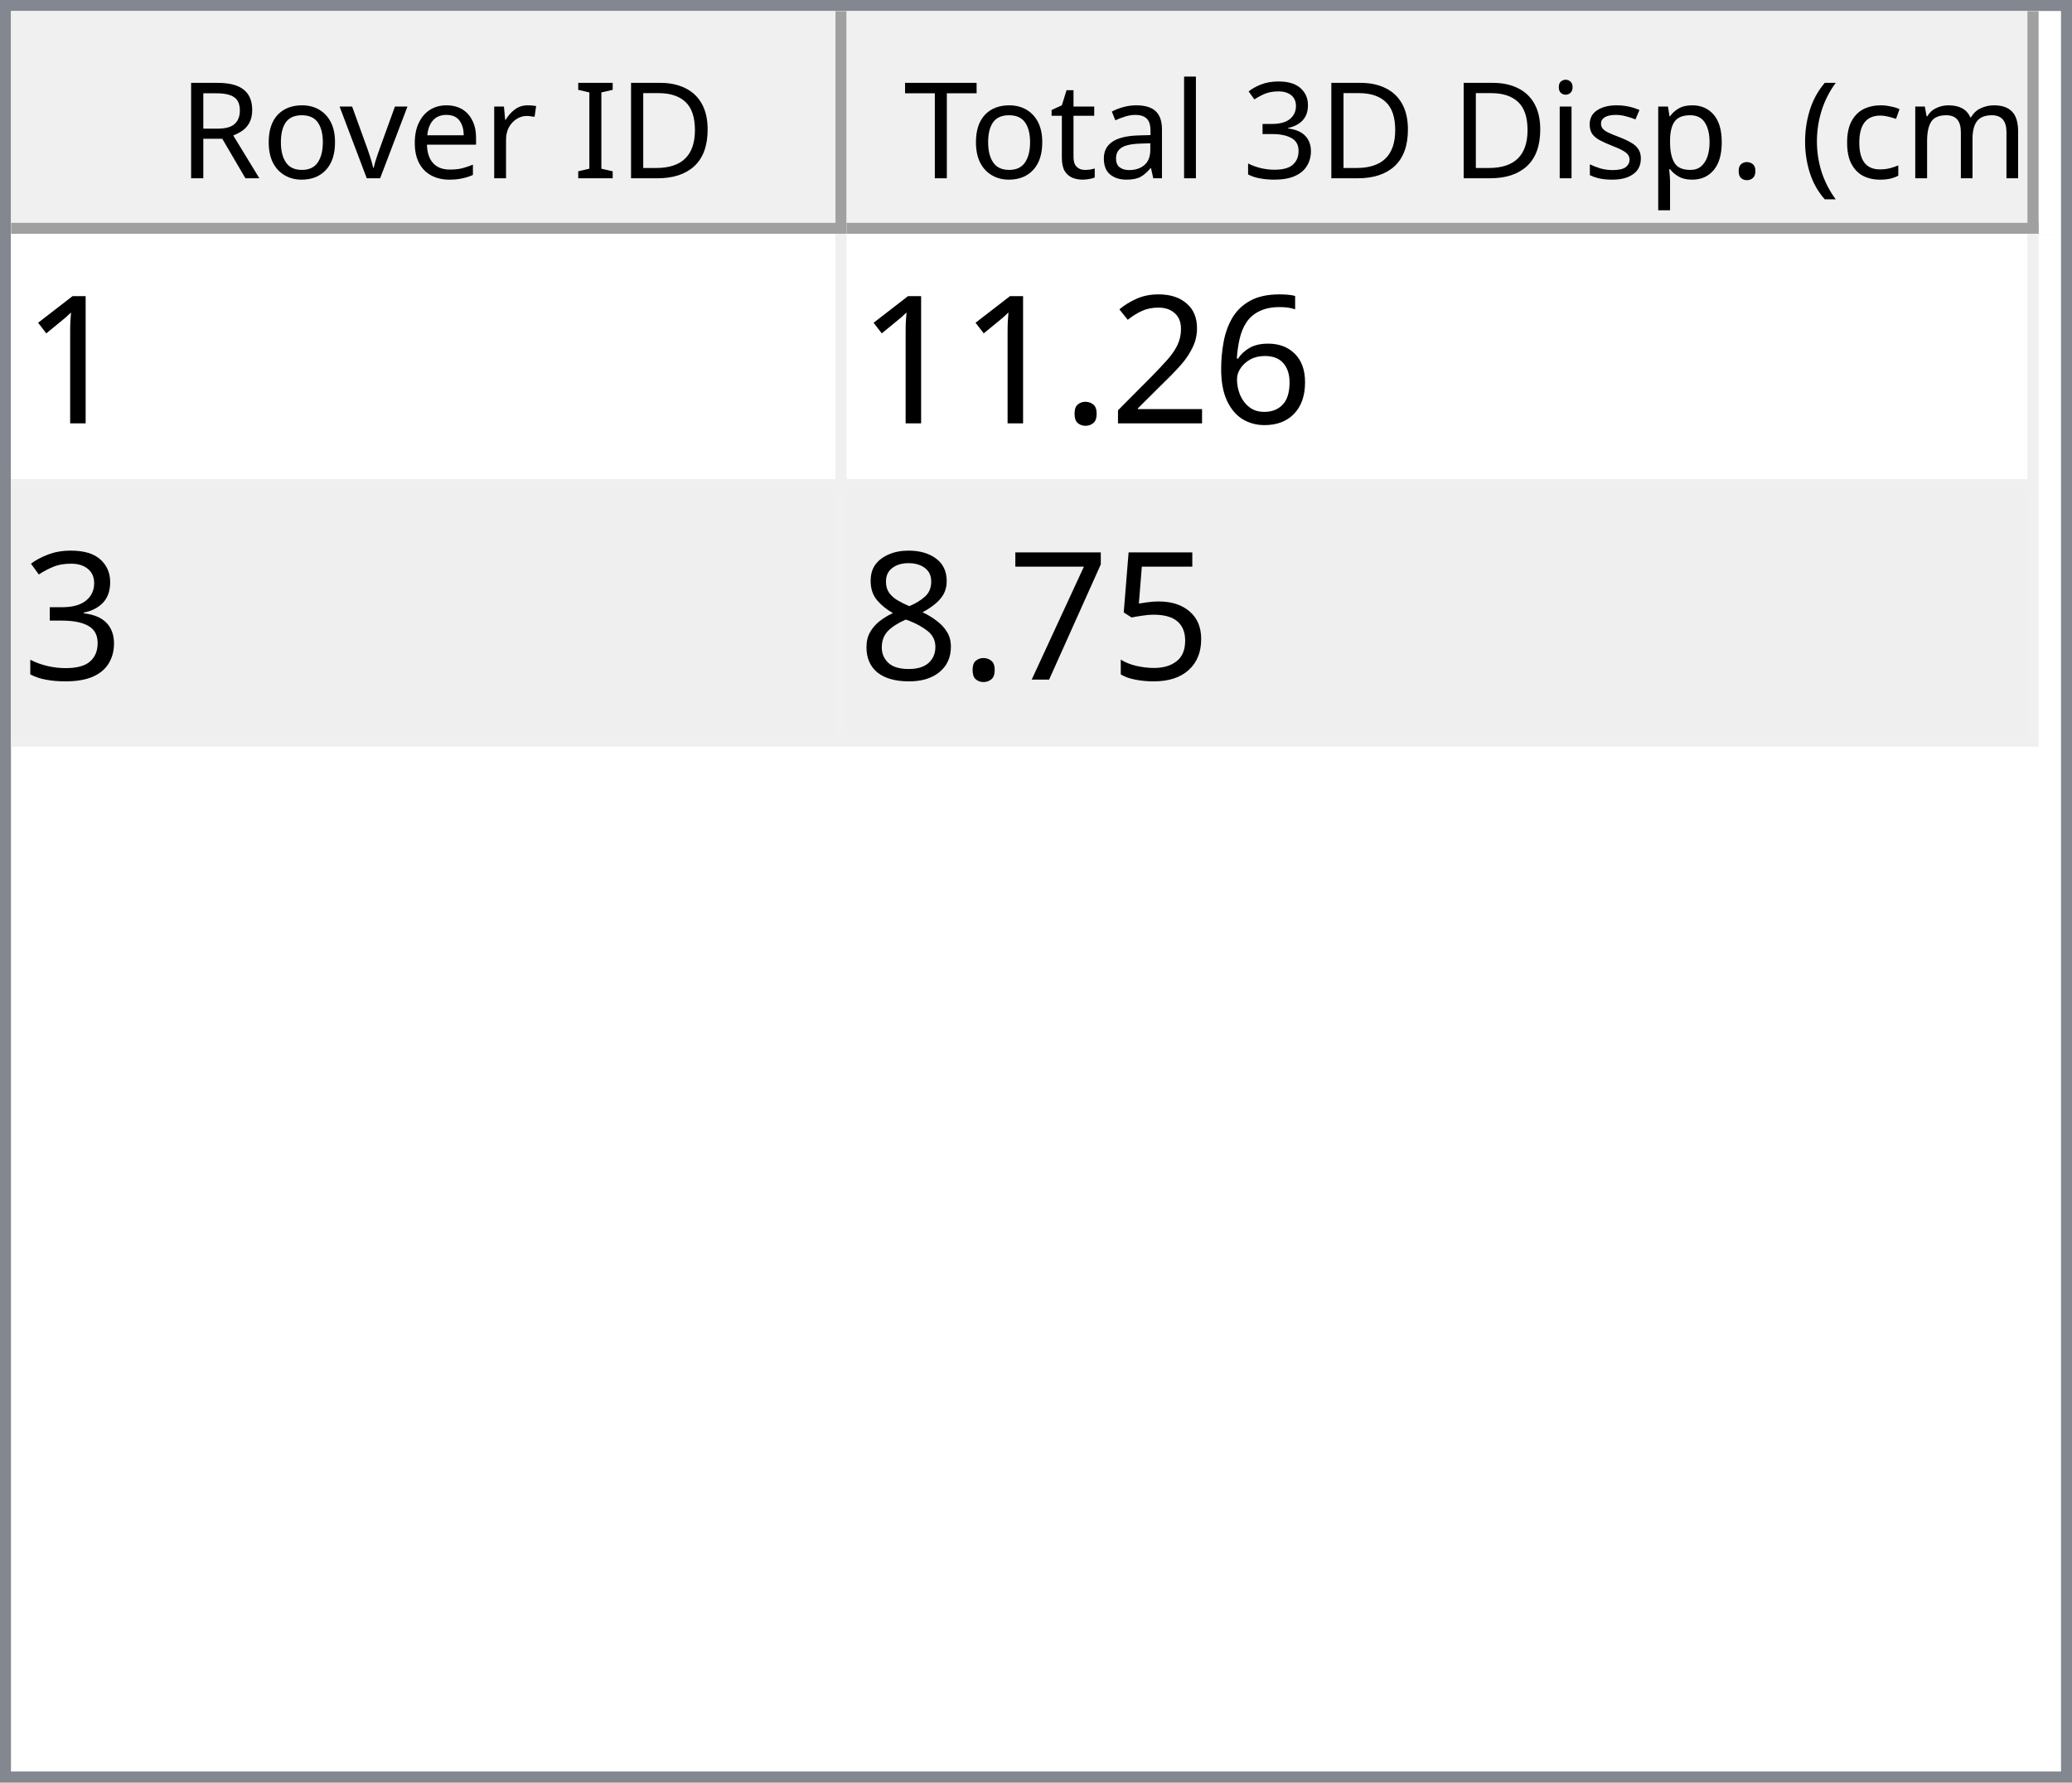
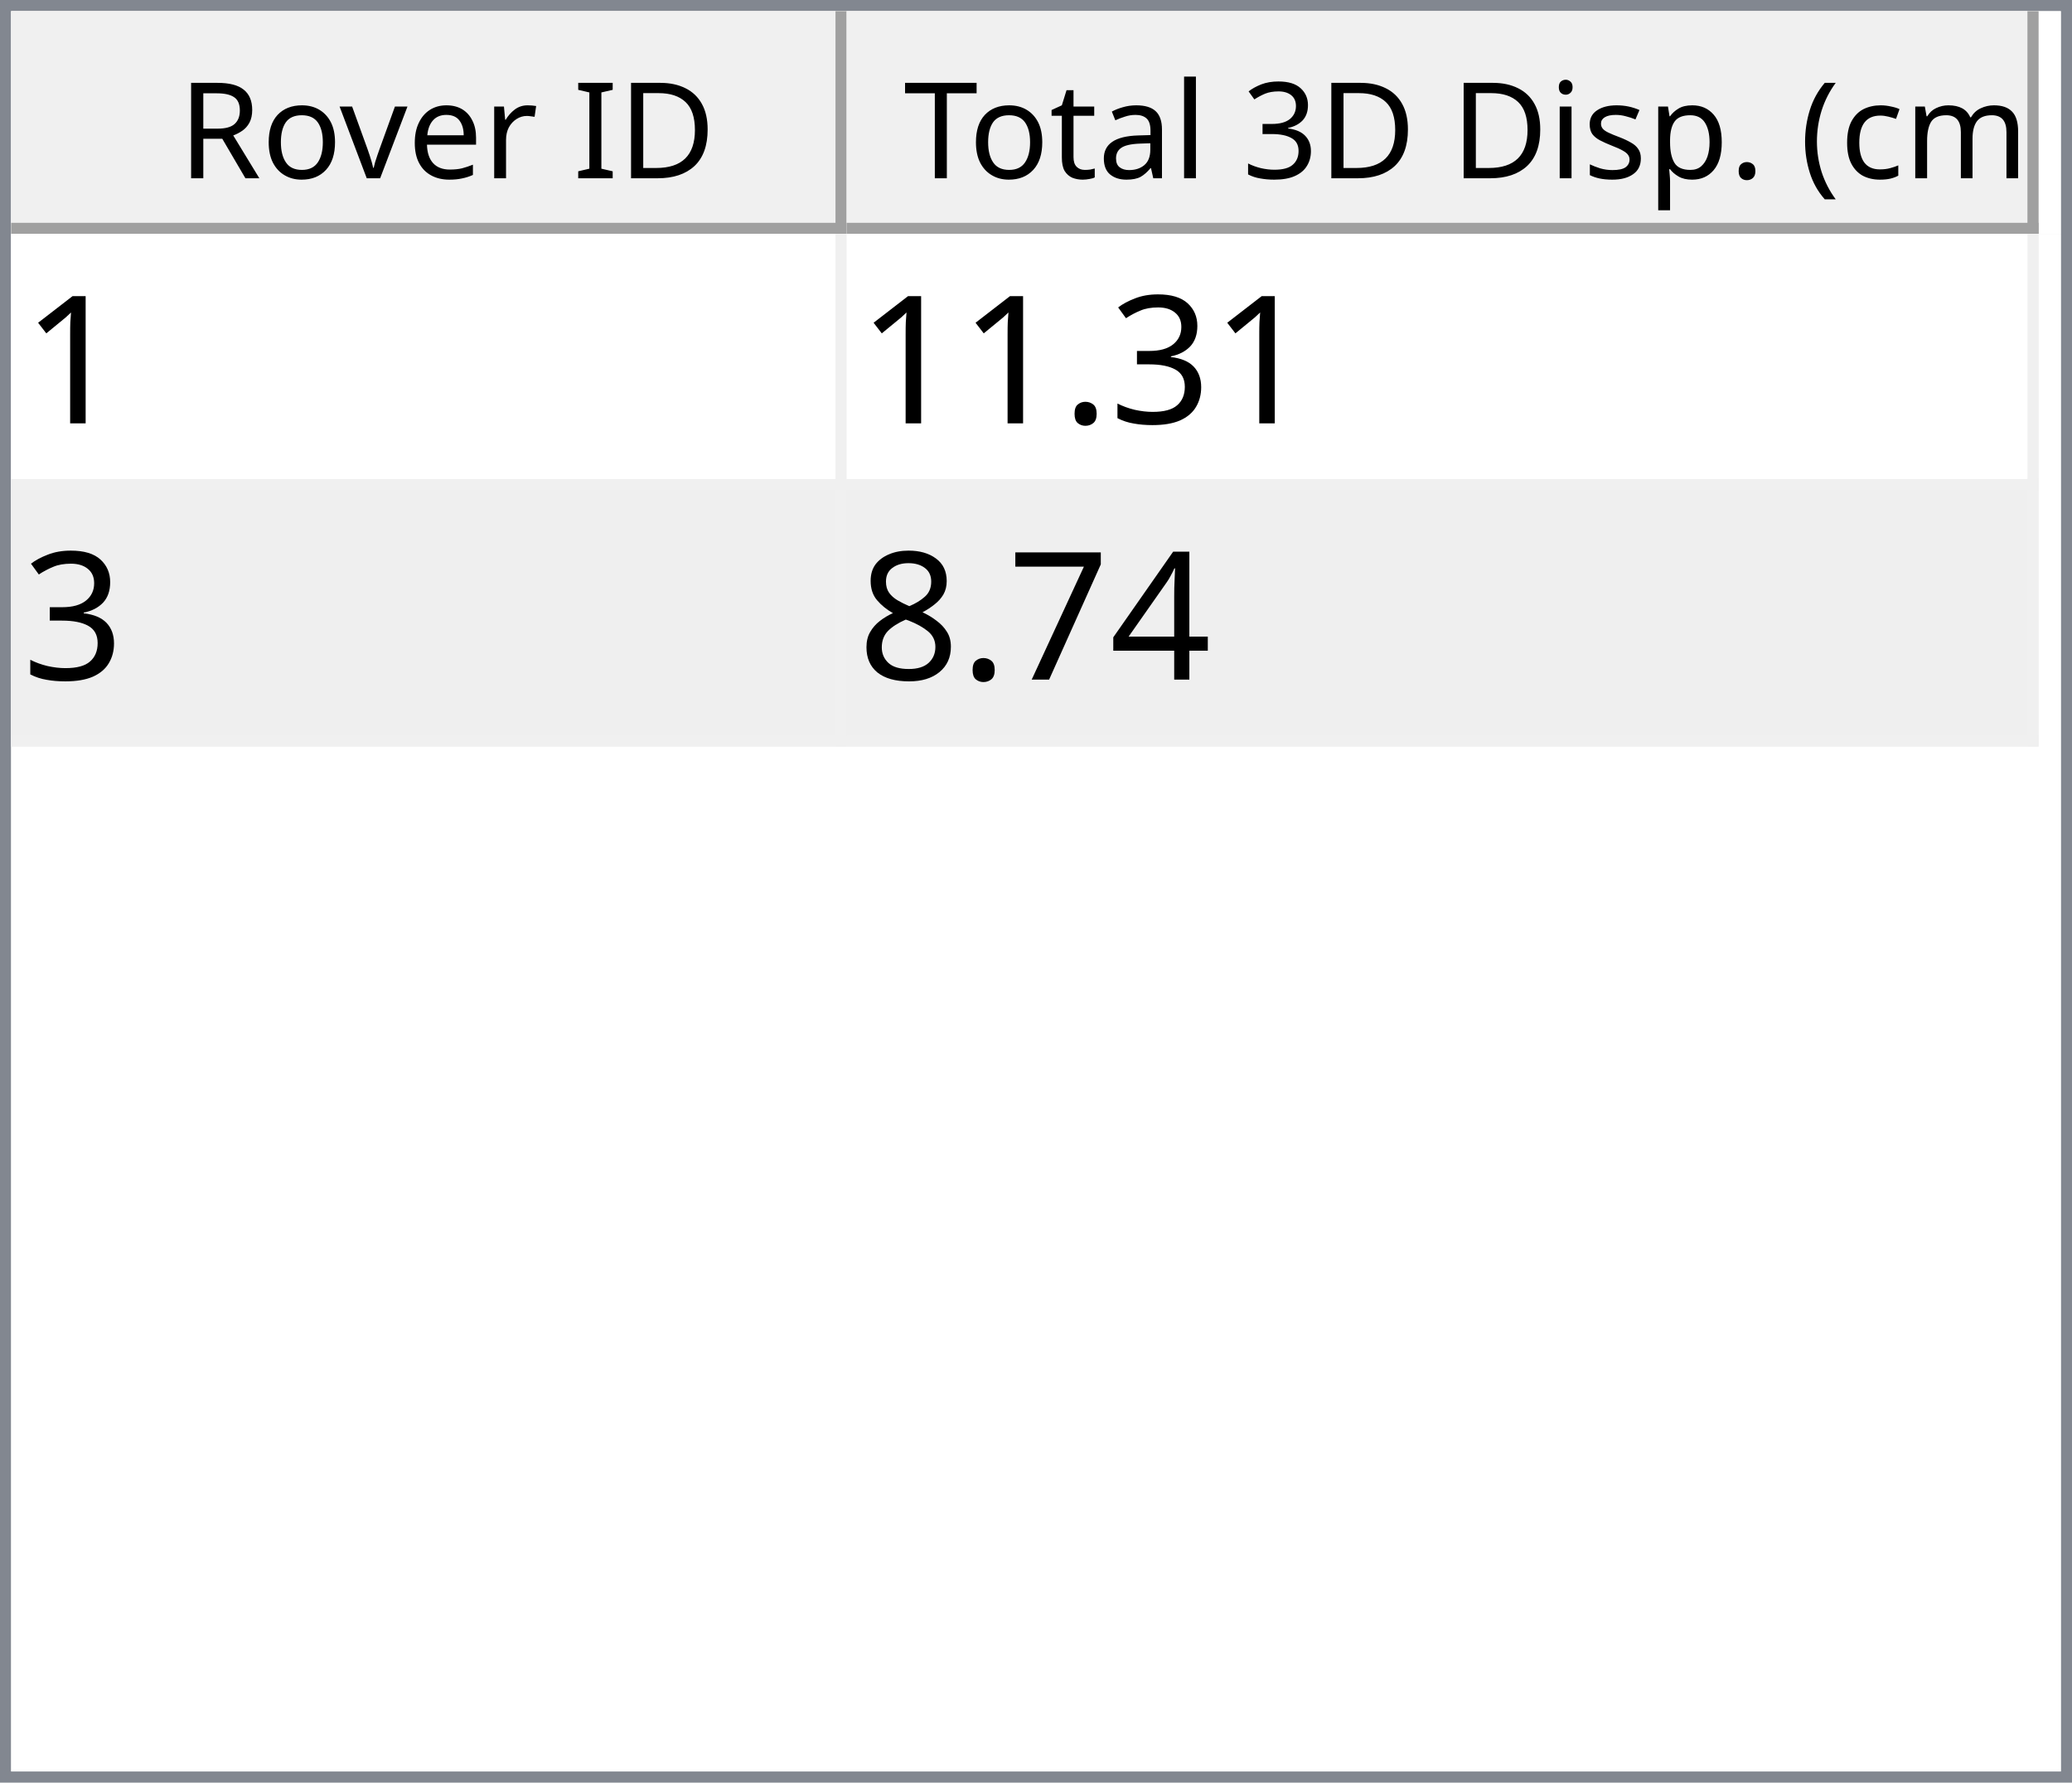
<svg xmlns="http://www.w3.org/2000/svg" style="fill-opacity:1; color-rendering:auto; color-interpolation:auto; text-rendering:auto; stroke:black; stroke-linecap:square; stroke-miterlimit:10; shape-rendering:auto; stroke-opacity:1; fill:black; stroke-dasharray:none; font-weight:normal; stroke-width:1; font-family:'Dialog'; font-style:normal; stroke-linejoin:miter; font-size:12px; stroke-dashoffset:0; image-rendering:auto;" width="186" height="160">
  <defs id="genericDefs" />
  <g>
    <defs id="defs1">
      <clipPath clipPathUnits="userSpaceOnUse" id="clipPath1">
        <path d="M0 0 L186 0 L186 160 L0 160 L0 0 Z" />
      </clipPath>
      <clipPath clipPathUnits="userSpaceOnUse" id="clipPath2">
        <path d="M0 0 L0 160 L186 160 L186 0 Z" />
      </clipPath>
      <clipPath clipPathUnits="userSpaceOnUse" id="clipPath3">
        <path d="M0 0 L0 20 L184 20 L184 0 Z" />
      </clipPath>
      <clipPath clipPathUnits="userSpaceOnUse" id="clipPath4">
        <path d="M0 0 L0 20 L75 20 L75 0 Z" />
      </clipPath>
      <clipPath clipPathUnits="userSpaceOnUse" id="clipPath5">
        <path d="M1 1 L1 19 L74 19 L74 1 Z" />
      </clipPath>
      <clipPath clipPathUnits="userSpaceOnUse" id="clipPath6">
        <path d="M0 0 L0 18 L73 18 L73 0 Z" />
      </clipPath>
      <clipPath clipPathUnits="userSpaceOnUse" id="clipPath7">
        <path d="M-0.5 -0.5 L-0.5 19.5 L74.5 19.5 L74.5 -0.5 Z" />
      </clipPath>
      <clipPath clipPathUnits="userSpaceOnUse" id="clipPath8">
        <path d="M0 0 L0 20 L107 20 L107 0 Z" />
      </clipPath>
      <clipPath clipPathUnits="userSpaceOnUse" id="clipPath9">
        <path d="M1 1 L1 19 L106 19 L106 1 Z" />
      </clipPath>
      <clipPath clipPathUnits="userSpaceOnUse" id="clipPath10">
        <path d="M0 0 L0 18 L105 18 L105 0 Z" />
      </clipPath>
      <clipPath clipPathUnits="userSpaceOnUse" id="clipPath11">
        <path d="M-0.5 -0.5 L-0.5 19.5 L106.5 19.5 L106.5 -0.5 Z" />
      </clipPath>
      <clipPath clipPathUnits="userSpaceOnUse" id="clipPath12">
        <path d="M0 0 L0 138 L184 138 L184 0 Z" />
      </clipPath>
      <clipPath clipPathUnits="userSpaceOnUse" id="clipPath13">
        <path d="M0 0 L0 46 L182 46 L182 0 Z" />
      </clipPath>
      <clipPath clipPathUnits="userSpaceOnUse" id="clipPath14">
        <path d="M-0.5 -0.5 L-0.5 45.5 L181.5 45.5 L181.5 -0.5 Z" />
      </clipPath>
      <clipPath clipPathUnits="userSpaceOnUse" id="clipPath15">
        <path d="M0 0 L0 22 L74 22 L74 0 Z" />
      </clipPath>
      <clipPath clipPathUnits="userSpaceOnUse" id="clipPath16">
        <path d="M0 0 L0 22 L106 22 L106 0 Z" />
      </clipPath>
      <font horiz-adv-x="64.551" id="font1">
        <font-face ascent="107.91" descent="25.098" units-per-em="100" style="font-style:normal; font-family:Segoe UI; font-weight:normal;" />
        <missing-glyph horiz-adv-x="64.551" d="M8.109 0 L8.109 68.266 L56.453 68.266 L56.453 0 L8.109 0 ZM15.328 7.234 L49.219 7.234 L49.219 61.031 L15.328 61.031 L15.328 7.234 Z" />
        <glyph unicode="D" horiz-adv-x="70.117" d="M9.188 0 L9.188 70.016 L28.516 70.016 Q65.531 70.016 65.531 35.891 Q65.531 19.672 55.25 9.836 Q44.969 0 27.734 0 L9.188 0 ZM17.391 62.594 L17.391 7.422 L27.828 7.422 Q41.609 7.422 49.273 14.797 Q56.938 22.172 56.938 35.688 Q56.938 62.594 28.328 62.594 L17.391 62.594 Z" />
        <glyph unicode="I" horiz-adv-x="26.611" d="M17.391 0 L9.188 0 L9.188 70.016 L17.391 70.016 L17.391 0 Z" />
        <glyph unicode=" " horiz-adv-x="27.393" d="" />
        <glyph unicode="r" horiz-adv-x="34.766" d="M34.188 41.891 Q32.078 43.5 28.125 43.5 Q23 43.5 19.555 38.672 Q16.109 33.844 16.109 25.484 L16.109 0 L8.109 0 L8.109 50 L16.109 50 L16.109 39.703 L16.312 39.703 Q18.016 44.969 21.531 47.922 Q25.047 50.875 29.391 50.875 Q32.516 50.875 34.188 50.203 L34.188 41.891 Z" />
        <glyph unicode="e" horiz-adv-x="52.295" d="M48.297 23 L12.984 23 Q13.188 14.656 17.484 10.109 Q21.781 5.562 29.297 5.562 Q37.75 5.562 44.828 11.141 L44.828 3.609 Q38.234 -1.172 27.391 -1.172 Q16.797 -1.172 10.742 5.641 Q4.688 12.453 4.688 24.812 Q4.688 36.469 11.305 43.82 Q17.922 51.172 27.734 51.172 Q37.547 51.172 42.922 44.828 Q48.297 38.484 48.297 27.203 L48.297 23 ZM40.094 29.781 Q40.047 36.719 36.75 40.578 Q33.453 44.438 27.594 44.438 Q21.922 44.438 17.969 40.383 Q14.016 36.328 13.094 29.781 L40.094 29.781 Z" />
        <glyph unicode="v" horiz-adv-x="47.9" d="M47.406 50 L27.484 0 L19.625 0 L0.688 50 L9.469 50 L22.172 13.672 Q23.578 9.672 23.922 6.688 L24.125 6.688 Q24.609 10.453 25.688 13.484 L38.969 50 L47.406 50 Z" />
        <glyph unicode="o" horiz-adv-x="58.594" d="M29 -1.172 Q17.922 -1.172 11.305 5.836 Q4.688 12.844 4.688 24.422 Q4.688 37.016 11.57 44.094 Q18.453 51.172 30.172 51.172 Q41.359 51.172 47.633 44.289 Q53.906 37.406 53.906 25.203 Q53.906 13.234 47.141 6.031 Q40.375 -1.172 29 -1.172 ZM29.594 44.438 Q21.875 44.438 17.383 39.188 Q12.891 33.938 12.891 24.703 Q12.891 15.828 17.43 10.695 Q21.969 5.562 29.594 5.562 Q37.359 5.562 41.531 10.594 Q45.703 15.625 45.703 24.906 Q45.703 34.281 41.531 39.359 Q37.359 44.438 29.594 44.438 Z" />
        <glyph unicode="R" horiz-adv-x="59.814" d="M59.375 0 L49.609 0 L37.891 19.625 Q36.281 22.359 34.766 24.289 Q33.25 26.219 31.664 27.438 Q30.078 28.656 28.25 29.219 Q26.422 29.781 24.125 29.781 L17.391 29.781 L17.391 0 L9.188 0 L9.188 70.016 L30.078 70.016 Q34.672 70.016 38.555 68.867 Q42.438 67.719 45.289 65.375 Q48.141 63.031 49.758 59.547 Q51.375 56.062 51.375 51.375 Q51.375 47.703 50.273 44.656 Q49.172 41.609 47.148 39.211 Q45.125 36.812 42.266 35.133 Q39.406 33.453 35.844 32.516 L35.844 32.328 Q37.594 31.547 38.891 30.547 Q40.188 29.547 41.359 28.18 Q42.531 26.812 43.68 25.078 Q44.828 23.344 46.234 21.047 L59.375 0 ZM17.391 62.594 L17.391 37.203 L28.516 37.203 Q31.594 37.203 34.203 38.133 Q36.812 39.062 38.719 40.797 Q40.625 42.531 41.703 45.047 Q42.781 47.562 42.781 50.688 Q42.781 56.297 39.141 59.445 Q35.5 62.594 28.609 62.594 L17.391 62.594 Z" />
        <glyph unicode=")" horiz-adv-x="30.176" d="M8.297 -15.922 L1.172 -15.922 Q16.406 2.344 16.406 26.812 Q16.406 51.469 1.078 70.016 L8.297 70.016 Q23.531 52.156 23.531 26.703 Q23.531 1.375 8.297 -15.922 Z" />
        <glyph unicode="m" horiz-adv-x="86.133" d="M79.109 0 L71.094 0 L71.094 28.719 Q71.094 37.016 68.531 40.727 Q65.969 44.438 59.906 44.438 Q54.781 44.438 51.195 39.75 Q47.609 35.062 47.609 28.516 L47.609 0 L39.594 0 L39.594 29.688 Q39.594 44.438 28.219 44.438 Q22.953 44.438 19.531 40.016 Q16.109 35.594 16.109 28.516 L16.109 0 L8.109 0 L8.109 50 L16.109 50 L16.109 42.094 L16.312 42.094 Q21.625 51.172 31.844 51.172 Q36.969 51.172 40.773 48.312 Q44.578 45.453 46 40.828 Q51.562 51.172 62.594 51.172 Q79.109 51.172 79.109 30.812 L79.109 0 Z" />
        <glyph unicode="c" horiz-adv-x="46.191" d="M42.188 2.297 Q36.422 -1.172 28.516 -1.172 Q17.828 -1.172 11.258 5.789 Q4.688 12.75 4.688 23.828 Q4.688 36.188 11.766 43.68 Q18.844 51.172 30.672 51.172 Q37.25 51.172 42.281 48.734 L42.281 40.531 Q36.719 44.438 30.375 44.438 Q22.703 44.438 17.797 38.945 Q12.891 33.453 12.891 24.516 Q12.891 15.719 17.508 10.641 Q22.125 5.562 29.891 5.562 Q36.422 5.562 42.188 9.906 L42.188 2.297 Z" />
        <glyph unicode="(" horiz-adv-x="30.176" d="M29.109 -15.922 L21.969 -15.922 Q6.844 1.375 6.844 26.703 Q6.844 52.156 21.969 70.016 L29.203 70.016 Q13.875 51.469 13.875 26.812 Q13.875 2.344 29.109 -15.922 Z" />
        <glyph unicode="." horiz-adv-x="21.68" d="M10.891 -1.078 Q8.641 -1.078 7.055 0.539 Q5.469 2.156 5.469 4.391 Q5.469 6.641 7.055 8.273 Q8.641 9.906 10.891 9.906 Q13.188 9.906 14.797 8.273 Q16.406 6.641 16.406 4.391 Q16.406 2.156 14.797 0.539 Q13.188 -1.078 10.891 -1.078 Z" />
        <glyph unicode="p" horiz-adv-x="58.789" d="M16.312 7.234 L16.109 7.234 L16.109 -23 L8.109 -23 L8.109 50 L16.109 50 L16.109 41.219 L16.312 41.219 Q22.219 51.172 33.594 51.172 Q43.266 51.172 48.688 44.461 Q54.109 37.75 54.109 26.469 Q54.109 13.922 48 6.375 Q41.891 -1.172 31.297 -1.172 Q21.578 -1.172 16.312 7.234 ZM16.109 27.391 L16.109 20.406 Q16.109 14.203 20.141 9.883 Q24.172 5.562 30.375 5.562 Q37.641 5.562 41.773 11.133 Q45.906 16.703 45.906 26.609 Q45.906 34.969 42.047 39.703 Q38.188 44.438 31.594 44.438 Q24.609 44.438 20.359 39.578 Q16.109 34.719 16.109 27.391 Z" />
        <glyph unicode="s" horiz-adv-x="42.432" d="M5.078 1.812 L5.078 10.406 Q11.625 5.562 19.484 5.562 Q30.031 5.562 30.031 12.594 Q30.031 14.594 29.125 15.992 Q28.219 17.391 26.68 18.461 Q25.141 19.531 23.07 20.383 Q21 21.234 18.609 22.172 Q15.281 23.484 12.766 24.828 Q10.25 26.172 8.57 27.859 Q6.891 29.547 6.031 31.695 Q5.172 33.844 5.172 36.719 Q5.172 40.234 6.789 42.945 Q8.406 45.656 11.086 47.484 Q13.766 49.312 17.211 50.242 Q20.656 51.172 24.312 51.172 Q30.812 51.172 35.938 48.922 L35.938 40.828 Q30.422 44.438 23.25 44.438 Q21 44.438 19.195 43.922 Q17.391 43.406 16.094 42.477 Q14.797 41.547 14.086 40.258 Q13.375 38.969 13.375 37.406 Q13.375 35.453 14.086 34.133 Q14.797 32.812 16.164 31.789 Q17.531 30.766 19.484 29.938 Q21.438 29.109 23.922 28.125 Q27.25 26.859 29.883 25.516 Q32.516 24.172 34.375 22.484 Q36.234 20.797 37.234 18.602 Q38.234 16.406 38.234 13.375 Q38.234 9.672 36.602 6.938 Q34.969 4.203 32.234 2.398 Q29.5 0.594 25.93 -0.289 Q22.359 -1.172 18.453 -1.172 Q10.75 -1.172 5.078 1.812 Z" />
        <glyph unicode="i" horiz-adv-x="24.219" d="M12.203 62.703 Q10.062 62.703 8.547 64.164 Q7.031 65.625 7.031 67.875 Q7.031 70.125 8.547 71.609 Q10.062 73.094 12.203 73.094 Q14.406 73.094 15.945 71.609 Q17.484 70.125 17.484 67.875 Q17.484 65.719 15.945 64.211 Q14.406 62.703 12.203 62.703 ZM16.109 0 L8.109 0 L8.109 50 L16.109 50 L16.109 0 Z" />
        <glyph unicode="3" horiz-adv-x="53.906" d="M46.531 19.828 Q46.531 15.094 44.75 11.211 Q42.969 7.328 39.719 4.57 Q36.469 1.812 31.93 0.297 Q27.391 -1.219 21.922 -1.219 Q11.922 -1.219 6 2.594 L6 11.188 Q13.094 5.609 22.219 5.609 Q25.875 5.609 28.828 6.539 Q31.781 7.469 33.906 9.227 Q36.031 10.984 37.18 13.477 Q38.328 15.969 38.328 19.094 Q38.328 32.812 18.797 32.812 L12.984 32.812 L12.984 39.594 L18.5 39.594 Q35.797 39.594 35.797 52.484 Q35.797 64.406 22.609 64.406 Q15.188 64.406 8.688 59.422 L8.688 67.188 Q15.375 71.188 24.609 71.188 Q29 71.188 32.57 69.969 Q36.141 68.75 38.68 66.555 Q41.219 64.359 42.609 61.281 Q44 58.203 44 54.5 Q44 40.672 30.031 36.719 L30.031 36.531 Q33.594 36.141 36.625 34.797 Q39.656 33.453 41.852 31.305 Q44.047 29.156 45.289 26.25 Q46.531 23.344 46.531 19.828 Z" />
        <glyph unicode="l" horiz-adv-x="24.219" d="M16.109 0 L8.109 0 L8.109 74.031 L16.109 74.031 L16.109 0 Z" />
        <glyph unicode="a" horiz-adv-x="50.879" d="M43.891 0 L35.891 0 L35.891 7.812 L35.688 7.812 Q30.469 -1.172 20.312 -1.172 Q12.844 -1.172 8.617 2.781 Q4.391 6.734 4.391 13.281 Q4.391 27.297 20.906 29.594 L35.891 31.688 Q35.891 44.438 25.594 44.438 Q16.547 44.438 9.281 38.281 L9.281 46.484 Q16.656 51.172 26.266 51.172 Q43.891 51.172 43.891 32.516 L43.891 0 ZM35.891 25.297 L23.828 23.641 Q18.266 22.859 15.43 20.875 Q12.594 18.891 12.594 13.875 Q12.594 10.203 15.211 7.883 Q17.828 5.562 22.172 5.562 Q28.125 5.562 32.008 9.742 Q35.891 13.922 35.891 20.312 L35.891 25.297 Z" />
        <glyph unicode="t" horiz-adv-x="33.887" d="M31.297 0.484 Q28.469 -1.078 23.828 -1.078 Q10.688 -1.078 10.688 13.578 L10.688 43.172 L2.094 43.172 L2.094 50 L10.688 50 L10.688 62.203 L18.703 64.797 L18.703 50 L31.297 50 L31.297 43.172 L18.703 43.172 L18.703 14.984 Q18.703 9.969 20.414 7.82 Q22.125 5.672 26.078 5.672 Q29.109 5.672 31.297 7.328 L31.297 0.484 Z" />
        <glyph unicode="T" horiz-adv-x="52.393" d="M50.594 62.594 L30.375 62.594 L30.375 0 L22.172 0 L22.172 62.594 L2 62.594 L2 70.016 L50.594 70.016 L50.594 62.594 Z" />
      </font>
      <font horiz-adv-x="75.0" id="font2">
        <font-face ascent="100.537" descent="21.973" units-per-em="100" style="font-style:normal; font-family:sans-serif; font-weight:normal;" />
        <missing-glyph horiz-adv-x="75.0" d="M12.5 0 L12.5 62.5 L62.5 62.5 L62.5 0 L12.5 0 ZM14.062 1.562 L60.938 1.562 L60.938 60.938 L14.062 60.938 L14.062 1.562 Z" />
        <glyph unicode="1" horiz-adv-x="55.615" d="M37.25 0 L28.469 0 L28.469 56 Q25.297 52.984 20.141 49.953 Q14.984 46.922 10.891 45.406 L10.891 53.906 Q18.266 57.375 23.781 62.305 Q29.297 67.234 31.594 71.875 L37.25 71.875 L37.25 0 Z" />
-         <glyph unicode="6" horiz-adv-x="55.615" d="M49.75 54.047 L41.016 53.375 Q39.844 58.547 37.703 60.891 Q34.125 64.656 28.906 64.656 Q24.703 64.656 21.531 62.312 Q17.391 59.281 14.992 53.469 Q12.594 47.656 12.5 36.922 Q15.672 41.75 20.266 44.094 Q24.859 46.438 29.891 46.438 Q38.672 46.438 44.852 39.969 Q51.031 33.5 51.031 23.25 Q51.031 16.5 48.125 10.719 Q45.219 4.938 40.141 1.859 Q35.062 -1.219 28.609 -1.219 Q17.625 -1.219 10.695 6.859 Q3.766 14.938 3.766 33.5 Q3.766 54.25 11.422 63.672 Q18.109 71.875 29.438 71.875 Q37.891 71.875 43.289 67.141 Q48.688 62.406 49.75 54.047 ZM13.875 23.188 Q13.875 18.656 15.797 14.508 Q17.719 10.359 21.188 8.18 Q24.656 6 28.469 6 Q34.031 6 38.039 10.492 Q42.047 14.984 42.047 22.703 Q42.047 30.125 38.086 34.398 Q34.125 38.672 28.125 38.672 Q22.172 38.672 18.023 34.398 Q13.875 30.125 13.875 23.188 Z" />
-         <glyph unicode="2" horiz-adv-x="55.615" d="M50.344 8.453 L50.344 0 L3.031 0 Q2.938 3.172 4.047 6.109 Q5.859 10.938 9.836 15.625 Q13.812 20.312 21.344 26.469 Q33.016 36.031 37.117 41.625 Q41.219 47.219 41.219 52.203 Q41.219 57.422 37.477 61.008 Q33.734 64.594 27.734 64.594 Q21.391 64.594 17.578 60.789 Q13.766 56.984 13.719 50.25 L4.688 51.172 Q5.609 61.281 11.664 66.578 Q17.719 71.875 27.938 71.875 Q38.234 71.875 44.242 66.164 Q50.25 60.453 50.25 52 Q50.25 47.703 48.492 43.555 Q46.734 39.406 42.656 34.812 Q38.578 30.219 29.109 22.219 Q21.188 15.578 18.945 13.211 Q16.703 10.844 15.234 8.453 L50.344 8.453 Z" />
+         <glyph unicode="3" horiz-adv-x="55.615" d="M4.203 18.891 L12.984 20.062 Q14.5 12.594 18.141 9.297 Q21.781 6 27 6 Q33.203 6 37.477 10.297 Q41.75 14.594 41.75 20.953 Q41.75 27 37.797 30.93 Q33.844 34.859 27.734 34.859 Q25.25 34.859 21.531 33.891 L22.516 41.609 Q23.391 41.5 23.922 41.5 Q29.547 41.5 34.039 44.43 Q38.531 47.359 38.531 53.469 Q38.531 58.297 35.258 61.477 Q31.984 64.656 26.812 64.656 Q21.688 64.656 18.266 61.43 Q14.844 58.203 13.875 51.766 L5.078 53.328 Q6.688 62.156 12.398 67.016 Q18.109 71.875 26.609 71.875 Q32.469 71.875 37.398 69.359 Q42.328 66.844 44.945 62.5 Q47.562 58.156 47.562 53.266 Q47.562 48.641 45.07 44.828 Q42.578 41.016 37.703 38.766 Q44.047 37.312 47.562 32.695 Q51.078 28.078 51.078 21.141 Q51.078 11.766 44.242 5.25 Q37.406 -1.266 26.953 -1.266 Q17.531 -1.266 11.305 4.352 Q5.078 9.969 4.203 18.891 Z" />
        <glyph unicode="." horiz-adv-x="27.783" d="M9.078 0 L9.078 10.016 L19.094 10.016 L19.094 0 L9.078 0 Z" />
-         <glyph unicode="3" horiz-adv-x="55.615" d="M4.203 18.891 L12.984 20.062 Q14.5 12.594 18.141 9.297 Q21.781 6 27 6 Q33.203 6 37.477 10.297 Q41.75 14.594 41.75 20.953 Q41.75 27 37.797 30.93 Q33.844 34.859 27.734 34.859 Q25.25 34.859 21.531 33.891 L22.516 41.609 Q23.391 41.5 23.922 41.5 Q29.547 41.5 34.039 44.43 Q38.531 47.359 38.531 53.469 Q38.531 58.297 35.258 61.477 Q31.984 64.656 26.812 64.656 Q21.688 64.656 18.266 61.43 Q14.844 58.203 13.875 51.766 L5.078 53.328 Q6.688 62.156 12.398 67.016 Q18.109 71.875 26.609 71.875 Q32.469 71.875 37.398 69.359 Q42.328 66.844 44.945 62.5 Q47.562 58.156 47.562 53.266 Q47.562 48.641 45.07 44.828 Q42.578 41.016 37.703 38.766 Q44.047 37.312 47.562 32.695 Q51.078 28.078 51.078 21.141 Q51.078 11.766 44.242 5.25 Q37.406 -1.266 26.953 -1.266 Q17.531 -1.266 11.305 4.352 Q5.078 9.969 4.203 18.891 Z" />
-         <glyph unicode="5" horiz-adv-x="55.615" d="M4.156 18.75 L13.375 19.531 Q14.406 12.797 18.141 9.398 Q21.875 6 27.156 6 Q33.5 6 37.891 10.789 Q42.281 15.578 42.281 23.484 Q42.281 31 38.062 35.352 Q33.844 39.703 27 39.703 Q22.75 39.703 19.336 37.773 Q15.922 35.844 13.969 32.766 L5.719 33.844 L12.641 70.609 L48.25 70.609 L48.25 62.203 L19.672 62.203 L15.828 42.969 Q22.266 47.469 29.344 47.469 Q38.719 47.469 45.164 40.969 Q51.609 34.469 51.609 24.266 Q51.609 14.547 45.953 7.469 Q39.062 -1.219 27.156 -1.219 Q17.391 -1.219 11.211 4.25 Q5.031 9.719 4.156 18.75 Z" />
+         <glyph unicode="4" horiz-adv-x="55.615" d="M32.328 0 L32.328 17.141 L1.266 17.141 L1.266 25.203 L33.938 71.578 L41.109 71.578 L41.109 25.203 L50.781 25.203 L50.781 17.141 L41.109 17.141 L41.109 0 L32.328 0 ZM32.328 25.203 L32.328 57.469 L9.906 25.203 L32.328 25.203 Z" />
        <glyph unicode="7" horiz-adv-x="55.615" d="M4.734 62.203 L4.734 70.656 L51.078 70.656 L51.078 63.812 Q44.234 56.547 37.523 44.484 Q30.812 32.422 27.156 19.672 Q24.516 10.688 23.781 0 L14.75 0 Q14.891 8.453 18.062 20.414 Q21.234 32.375 27.172 43.484 Q33.109 54.594 39.797 62.203 L4.734 62.203 Z" />
        <glyph unicode="8" horiz-adv-x="55.615" d="M17.672 38.812 Q12.203 40.828 9.57 44.539 Q6.938 48.25 6.938 53.422 Q6.938 61.234 12.555 66.555 Q18.172 71.875 27.484 71.875 Q36.859 71.875 42.578 66.43 Q48.297 60.984 48.297 53.172 Q48.297 48.188 45.68 44.508 Q43.062 40.828 37.75 38.812 Q44.344 36.672 47.781 31.883 Q51.219 27.094 51.219 20.453 Q51.219 11.281 44.727 5.031 Q38.234 -1.219 27.641 -1.219 Q17.047 -1.219 10.547 5.055 Q4.047 11.328 4.047 20.703 Q4.047 27.688 7.594 32.398 Q11.141 37.109 17.672 38.812 ZM15.922 53.719 Q15.922 48.641 19.195 45.414 Q22.469 42.188 27.688 42.188 Q32.766 42.188 36.016 45.383 Q39.266 48.578 39.266 53.219 Q39.266 58.062 35.914 61.359 Q32.562 64.656 27.594 64.656 Q22.562 64.656 19.242 61.43 Q15.922 58.203 15.922 53.719 ZM13.094 20.656 Q13.094 16.891 14.875 13.375 Q16.656 9.859 20.172 7.93 Q23.688 6 27.734 6 Q34.031 6 38.133 10.055 Q42.234 14.109 42.234 20.359 Q42.234 26.703 38.016 30.859 Q33.797 35.016 27.438 35.016 Q21.234 35.016 17.164 30.914 Q13.094 26.812 13.094 20.656 Z" />
      </font>
    </defs>
    <g style="fill:white; stroke:white;">
      <rect x="0" y="0" width="186" style="clip-path:url(#clipPath1); stroke:none;" height="160" />
    </g>
    <g style="fill:white; text-rendering:optimizeSpeed; color-rendering:optimizeSpeed; image-rendering:optimizeSpeed; shape-rendering:crispEdges; stroke:white; color-interpolation:sRGB;">
      <rect x="0" width="186" height="160" y="0" style="stroke:none;" />
      <path style="stroke:none;" d="M0 160 L186 160 L186 0 L0 0 Z" />
    </g>
    <g style="fill:rgb(240,240,240); font-family:'Segoe UI'; stroke:rgb(240,240,240);">
      <rect x="0" y="0" width="186" style="clip-path:url(#clipPath2); stroke:none;" height="160" />
    </g>
    <g style="fill:rgb(130,135,144); font-family:'Segoe UI'; stroke:rgb(130,135,144);">
      <path d="M0 0 L186 0 L186 160 L0 160 L0 0 ZM1 1 L185 1 L185 159 L1 159 L1 1 Z" style="fill-rule:evenodd; clip-path:url(#clipPath2); stroke:none;" />
    </g>
    <g style="fill:white; font-family:'Segoe UI'; stroke:white;" transform="translate(1,1)">
      <rect x="0" y="0" width="184" style="clip-path:url(#clipPath3); stroke:none;" height="20" />
    </g>
    <g style="fill:rgb(240,240,240); font-family:'Segoe UI'; stroke:rgb(240,240,240);" transform="translate(1,1)">
      <rect x="0" y="0" width="75" style="clip-path:url(#clipPath4); stroke:none;" height="20" />
    </g>
    <g style="font-family:'Segoe UI';" transform="translate(2,2)">
      <text x="14" xml:space="preserve" y="14" style="clip-path:url(#clipPath6); stroke:none;">Rover ID</text>
    </g>
    <g style="fill:rgb(160,160,160); font-family:'Segoe UI'; stroke:rgb(160,160,160); stroke-linejoin:bevel;" transform="translate(1.5,1.5)">
      <line x1="74" x2="74" y1="0" style="fill:none; clip-path:url(#clipPath7);" y2="19" />
    </g>
    <g style="fill:rgb(160,160,160); font-family:'Segoe UI'; stroke:rgb(160,160,160); stroke-linejoin:bevel;" transform="matrix(1,0,0,1,1,1) translate(0.5,0.5)">
      <line x1="0" x2="74" y1="19" style="fill:none; clip-path:url(#clipPath7);" y2="19" />
    </g>
    <g style="fill:rgb(240,240,240); font-family:'Segoe UI'; stroke:rgb(240,240,240);" transform="translate(76,1)">
      <rect x="0" y="0" width="107" style="clip-path:url(#clipPath8); stroke:none;" height="20" />
    </g>
    <g style="font-family:'Segoe UI';" transform="translate(77,2)">
      <text x="1" xml:space="preserve" y="14" style="clip-path:url(#clipPath10); stroke:none;"> Total 3D Disp. (cm)</text>
    </g>
    <g style="fill:rgb(160,160,160); font-family:'Segoe UI'; stroke:rgb(160,160,160); stroke-linejoin:bevel;" transform="translate(76.5,1.5)">
      <line x1="106" x2="106" y1="0" style="fill:none; clip-path:url(#clipPath11);" y2="19" />
    </g>
    <g style="fill:rgb(160,160,160); font-family:'Segoe UI'; stroke:rgb(160,160,160); stroke-linejoin:bevel;" transform="matrix(1,0,0,1,76,1) translate(0.5,0.5)">
      <line x1="0" x2="106" y1="19" style="fill:none; clip-path:url(#clipPath11);" y2="19" />
    </g>
    <g style="fill:white; font-family:'Segoe UI'; stroke:white;" transform="translate(1,21)">
      <rect x="0" y="0" width="184" style="clip-path:url(#clipPath12); stroke:none;" height="138" />
    </g>
    <g style="fill:rgb(240,240,240); font-size:16px; font-family:sans-serif; stroke:rgb(240,240,240);" transform="translate(1,21)">
      <rect x="0" y="0" width="182" style="clip-path:url(#clipPath13); stroke:none;" height="46" />
      <line transform="translate(0.5,0.5)" x1="0" x2="181" y1="22" style="clip-path:url(#clipPath14); fill:none; stroke-linejoin:bevel;" y2="22" />
    </g>
    <g transform="matrix(1,0,0,1,1,21) translate(0.5,0.5)" style="fill:rgb(240,240,240); font-size:16px; font-family:sans-serif; stroke:rgb(240,240,240); stroke-linejoin:bevel;">
      <line x1="0" x2="181" y1="45" style="fill:none; clip-path:url(#clipPath14);" y2="45" />
    </g>
    <g transform="matrix(1,0,0,1,1,21) translate(0.5,0.5)" style="fill:rgb(240,240,240); font-size:16px; font-family:sans-serif; stroke:rgb(240,240,240); stroke-linejoin:bevel;">
      <line x1="74" x2="74" y1="0" style="fill:none; clip-path:url(#clipPath14);" y2="45" />
    </g>
    <g transform="matrix(1,0,0,1,1,21) translate(0.5,0.5)" style="fill:rgb(240,240,240); font-size:16px; font-family:sans-serif; stroke:rgb(240,240,240); stroke-linejoin:bevel;">
      <line x1="181" x2="181" y1="0" style="fill:none; clip-path:url(#clipPath14);" y2="45" />
    </g>
    <g style="fill:white; font-size:16px; font-family:sans-serif; stroke:white;" transform="matrix(1,0,0,1,1,21)">
      <rect x="0" y="0" width="74" style="clip-path:url(#clipPath15); stroke:none;" height="22" />
      <text x="1" y="17" style="fill:black; clip-path:url(#clipPath15); stroke:none;" xml:space="preserve">1</text>
    </g>
    <g style="fill:white; font-size:16px; font-family:sans-serif; stroke:white;" transform="matrix(1,0,0,1,1,21) translate(75,0)">
      <rect x="0" y="0" width="106" style="clip-path:url(#clipPath16); stroke:none;" height="22" />
-       <text x="1" y="17" style="fill:black; clip-path:url(#clipPath16); stroke:none;" xml:space="preserve">11.26</text>
+       <text x="1" y="17" style="fill:black; clip-path:url(#clipPath16); stroke:none;" xml:space="preserve">11.31</text>
    </g>
    <g style="fill:rgb(239,239,239); font-size:16px; font-family:sans-serif; stroke:rgb(239,239,239);" transform="matrix(1,0,0,1,1,21) translate(0,23)">
      <rect x="0" y="0" width="74" style="clip-path:url(#clipPath15); stroke:none;" height="22" />
      <text x="1" y="17" style="fill:black; clip-path:url(#clipPath15); stroke:none;" xml:space="preserve">3</text>
    </g>
    <g style="fill:rgb(239,239,239); font-size:16px; font-family:sans-serif; stroke:rgb(239,239,239);" transform="matrix(1,0,0,1,1,21) translate(75,23)">
      <rect x="0" y="0" width="106" style="clip-path:url(#clipPath16); stroke:none;" height="22" />
-       <text x="1" y="17" style="fill:black; clip-path:url(#clipPath16); stroke:none;" xml:space="preserve">8.75</text>
+       <text x="1" y="17" style="fill:black; clip-path:url(#clipPath16); stroke:none;" xml:space="preserve">8.74</text>
    </g>
  </g>
</svg>
